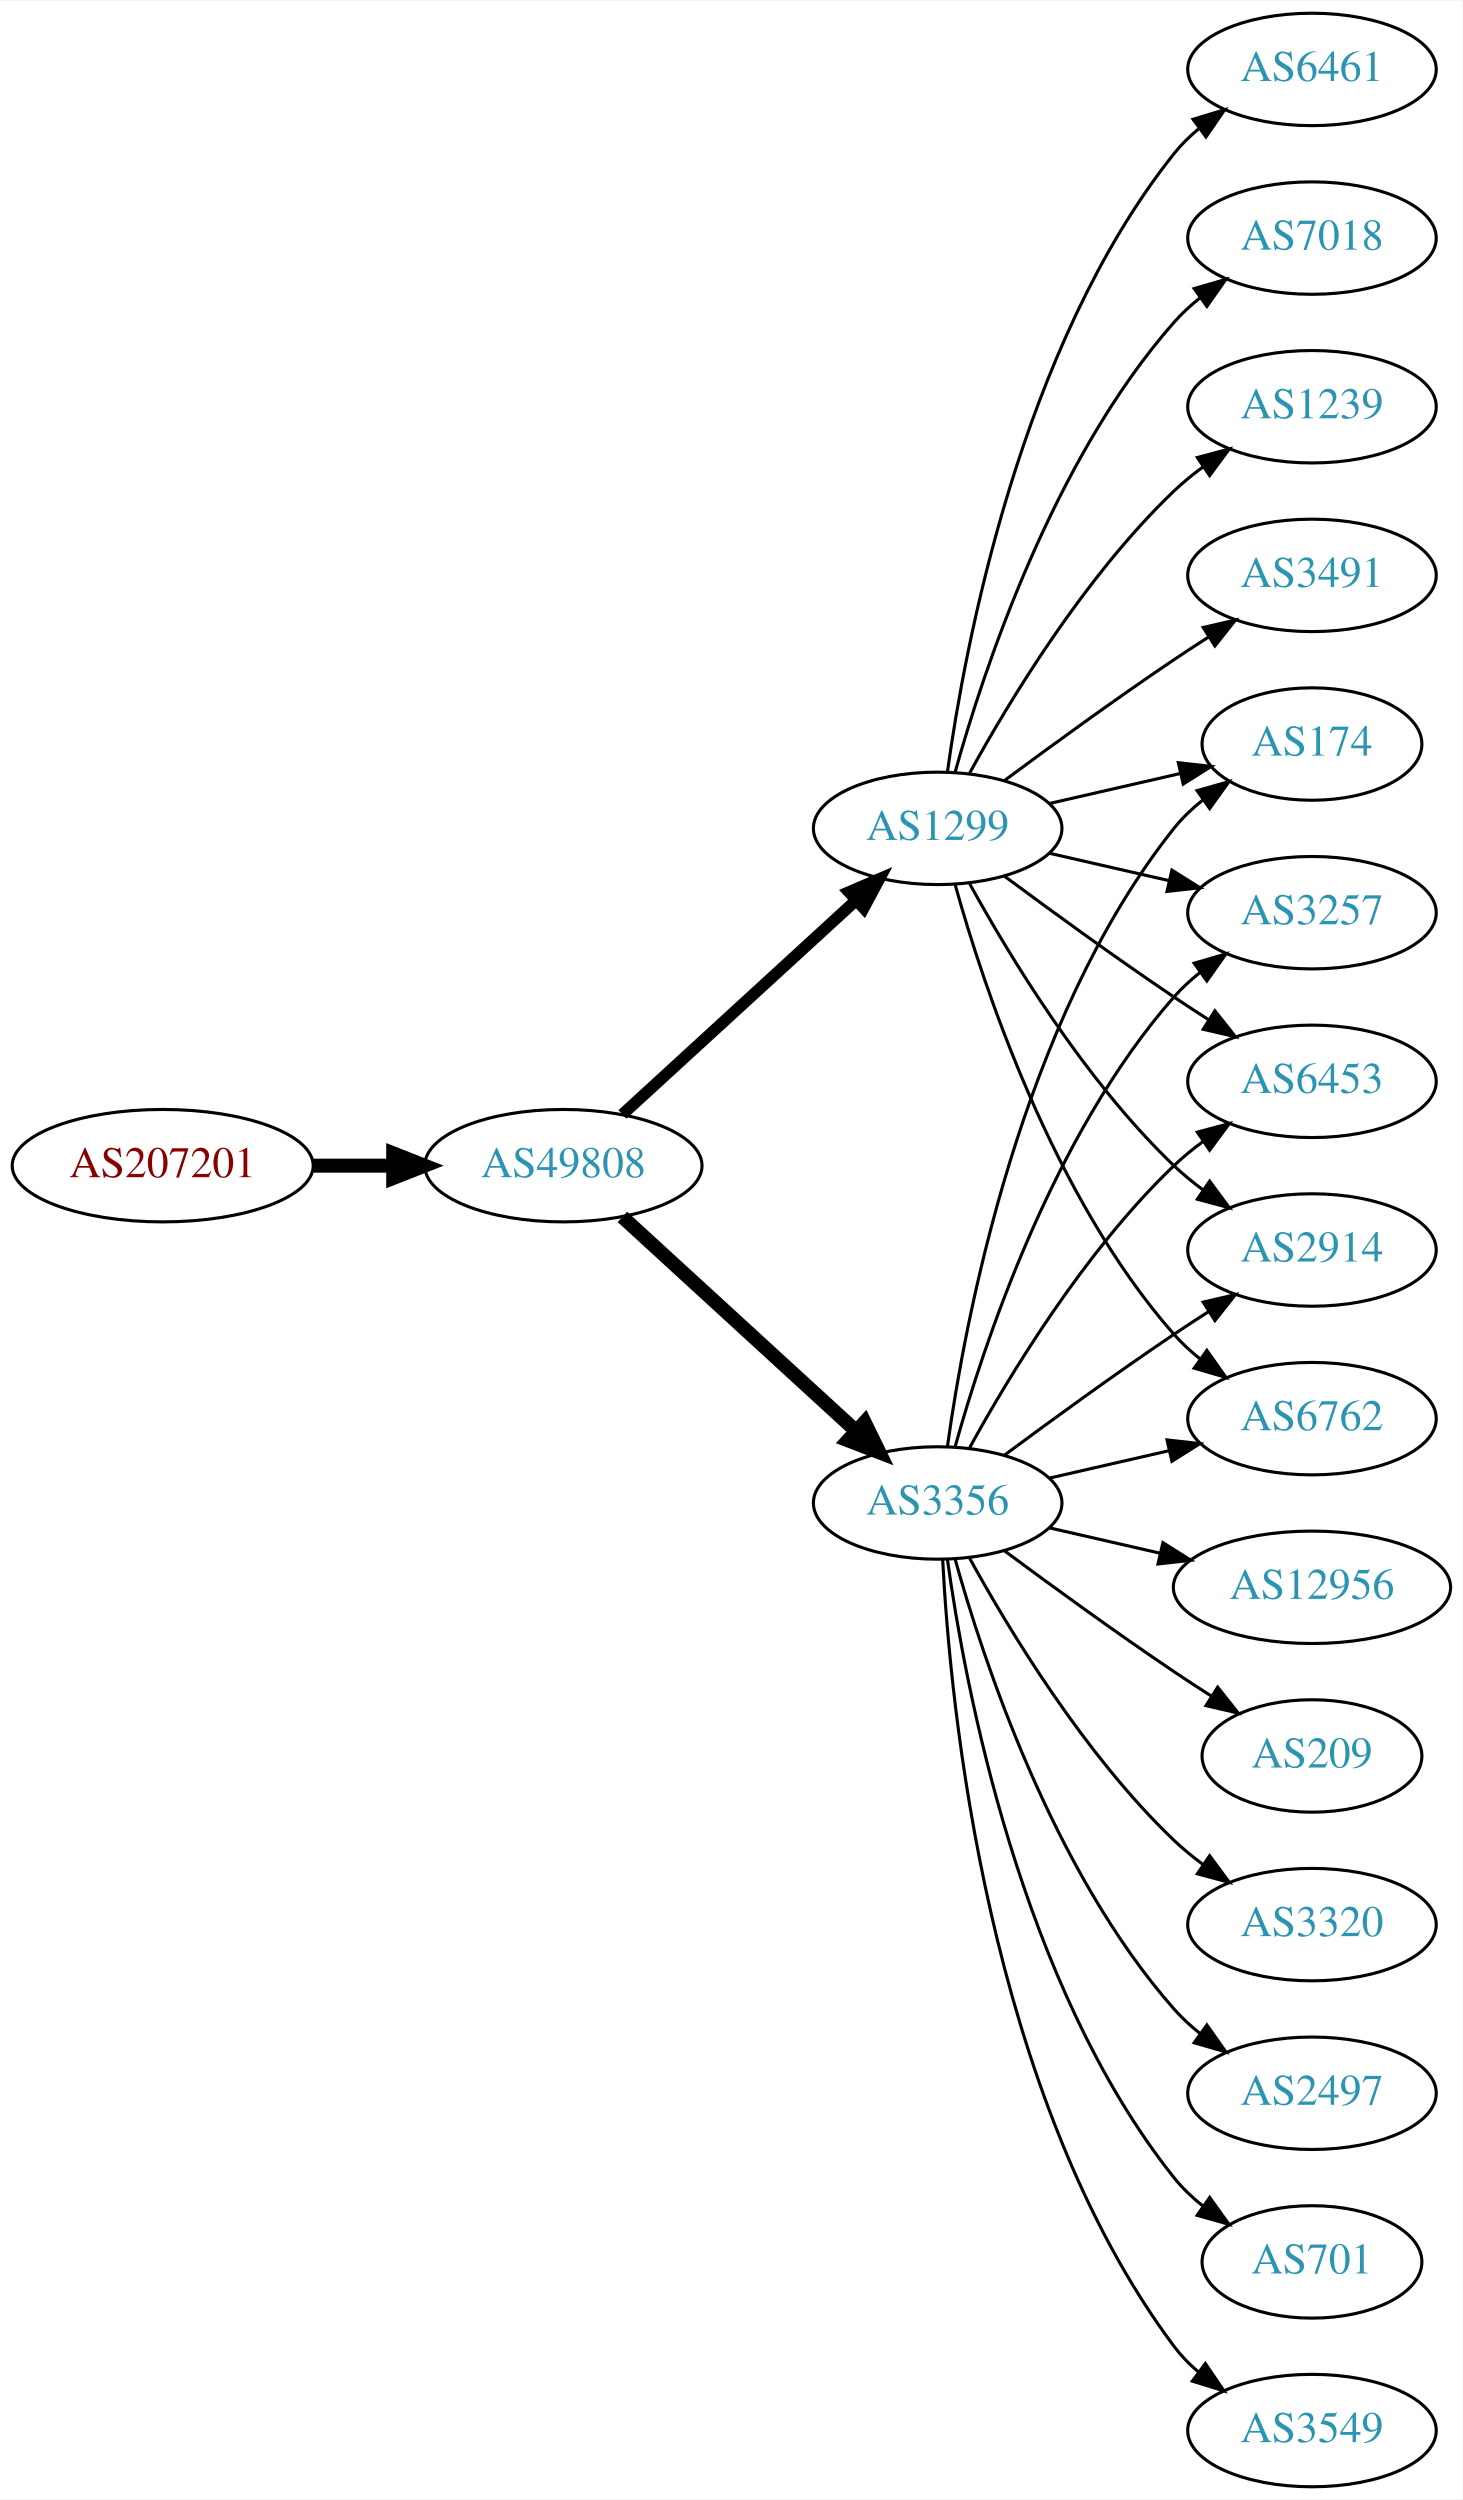
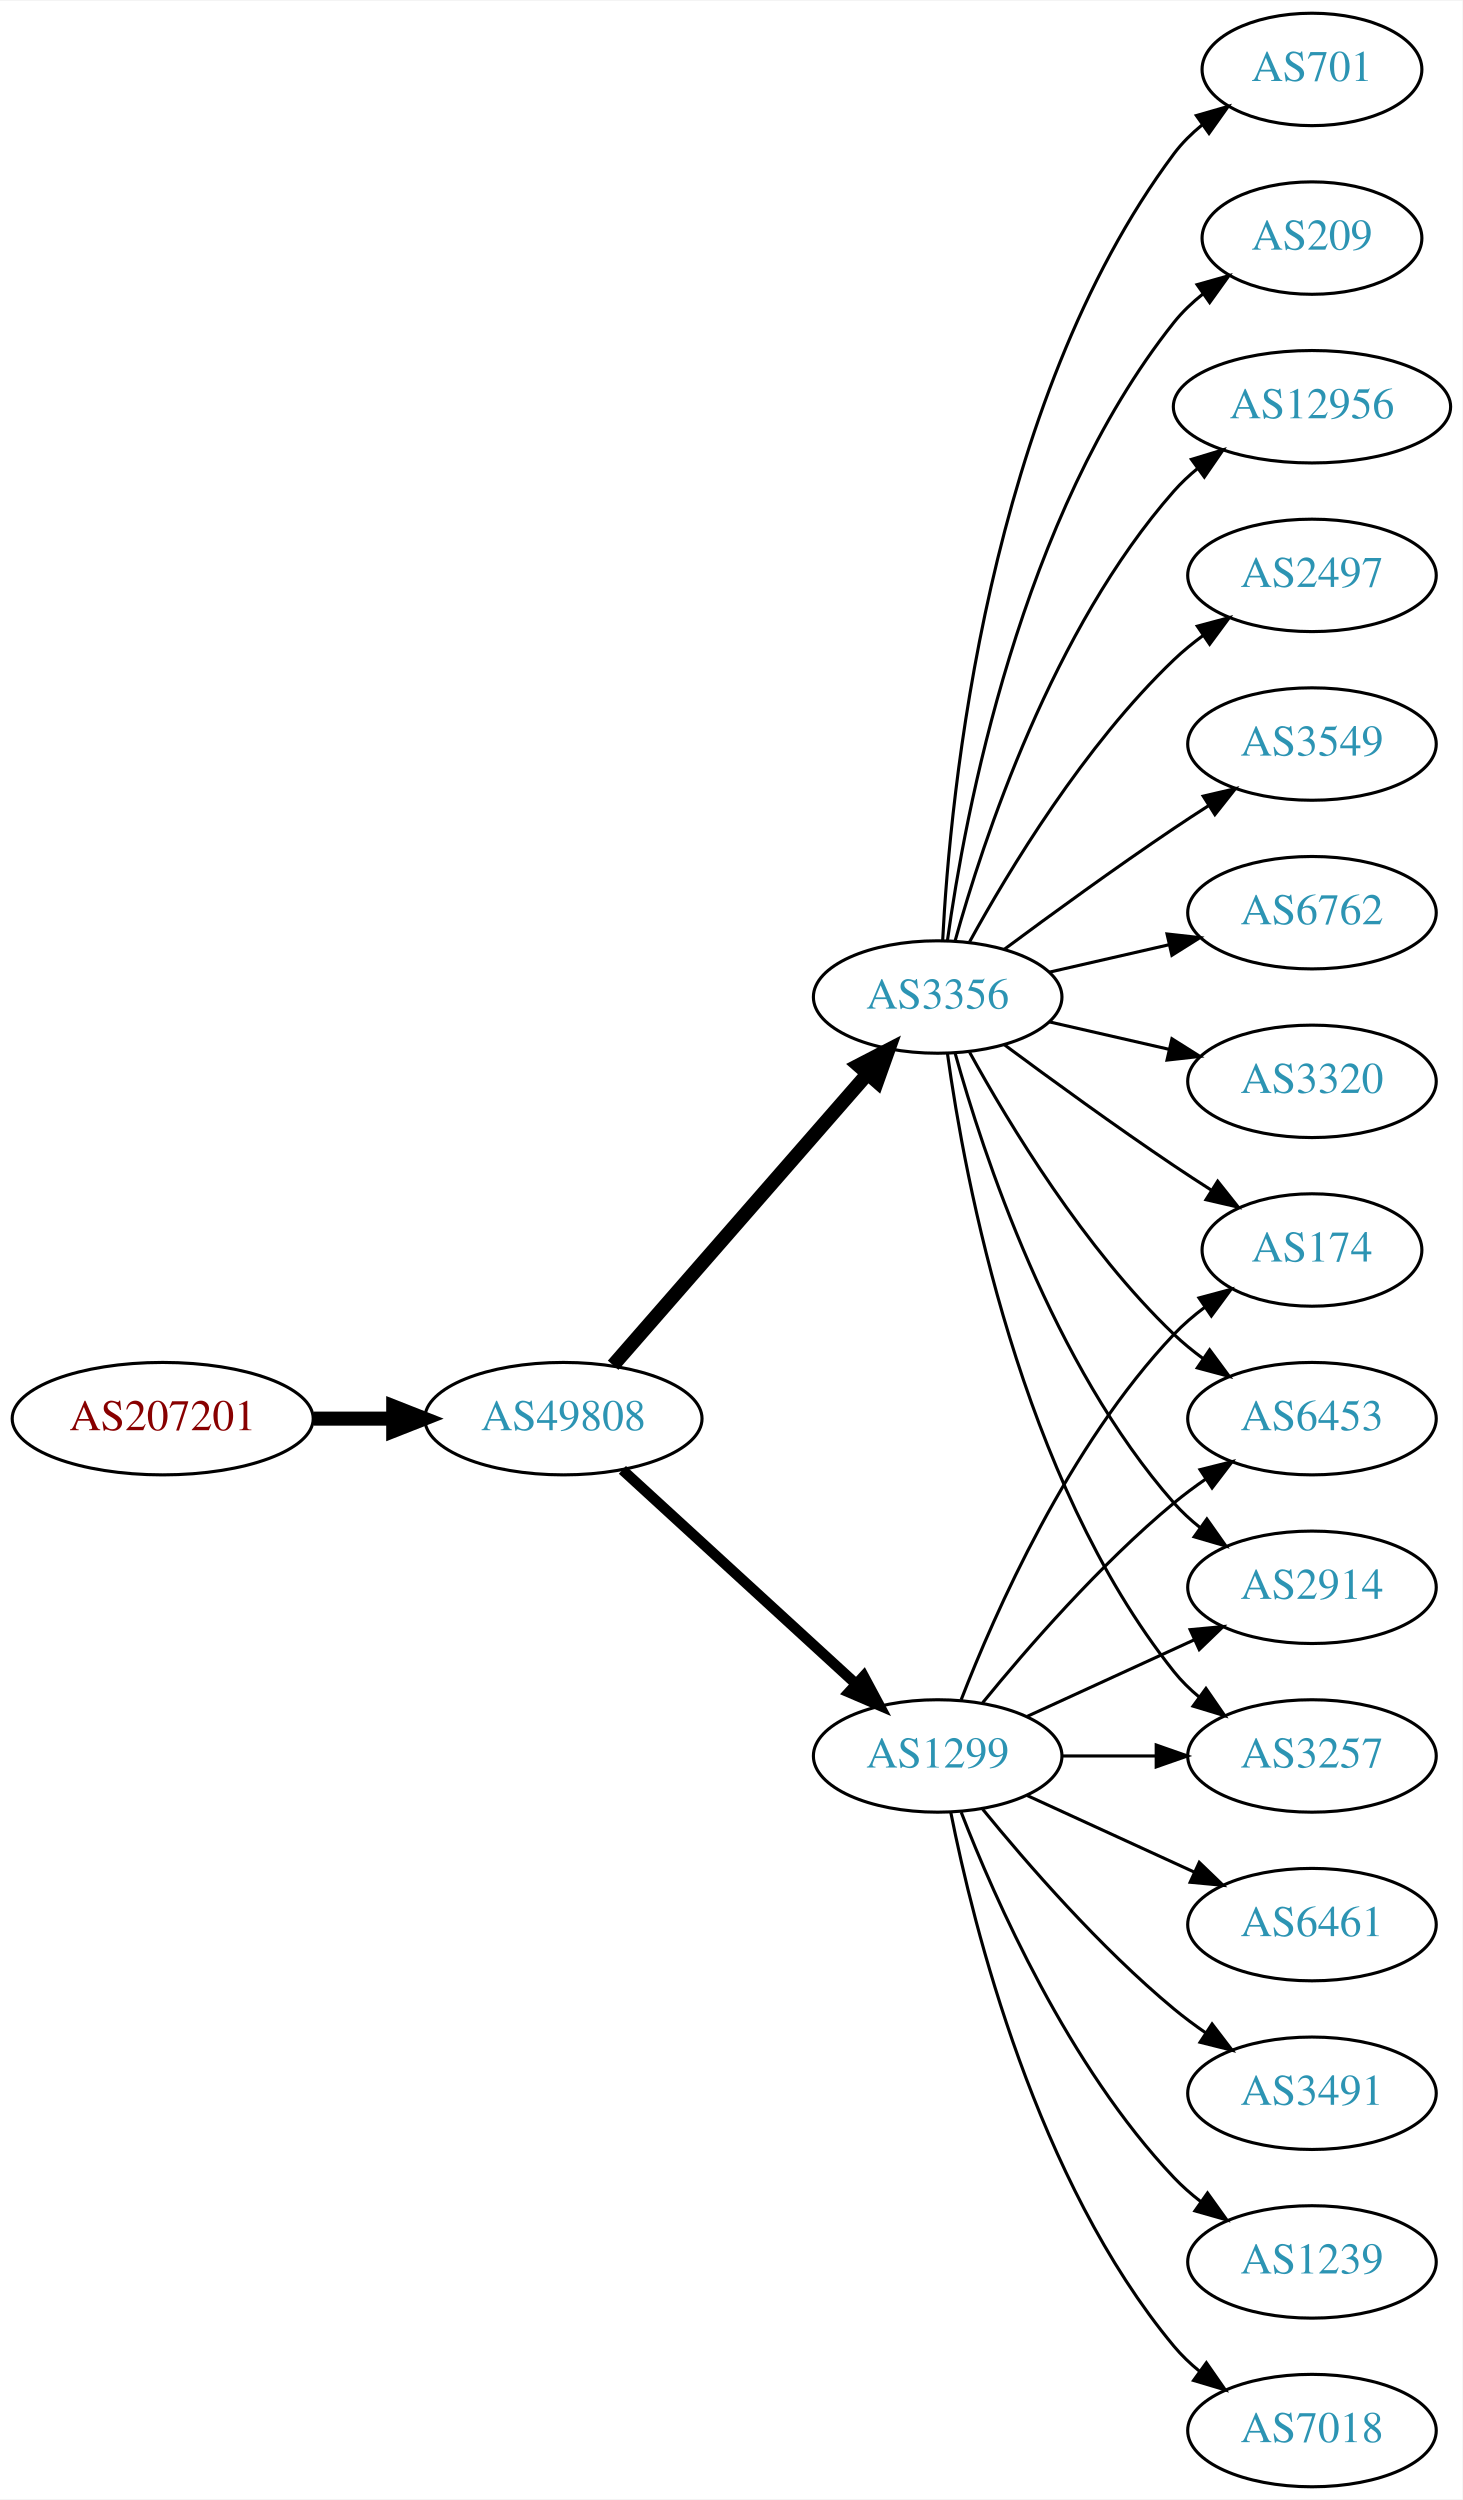
<svg xmlns="http://www.w3.org/2000/svg" xmlns:xlink="http://www.w3.org/1999/xlink" width="468pt" height="800pt" viewBox="0.00 0.00 468.27 800.00">
  <g id="graph0" class="graph" transform="scale(1 1) rotate(0) translate(4 796)">
    <polygon fill="white" stroke="none" points="-4,4 -4,-796 464.269,-796 464.269,4 -4,4" />
    <g id="node1" class="node">
      <g id="a_node1">
        <a xlink:href="/asn/207201" xlink:title="AS207201 ~ Normann Engineering GmbH [AT]">
-           <ellipse fill="#ffffff" stroke="black" cx="48.096" cy="-423" rx="48.192" ry="18" />
-           <text text-anchor="middle" x="48.096" y="-419.3" font-family="Times,serif" font-size="14.00" fill="#880000">AS207201</text>
+           <ellipse fill="#ffffff" stroke="black" cx="48.096" cy="-342" rx="48.192" ry="18" />
+           <text text-anchor="middle" x="48.096" y="-338.3" font-family="Times,serif" font-size="14.00" fill="#880000">AS207201</text>
        </a>
      </g>
    </g>
    <g id="node2" class="node">
      <g id="a_node2">
        <a xlink:href="/asn/49808" xlink:title="AS49808 ~ POWERSPEED-AS [AT]">
-           <ellipse fill="#ffffff" stroke="black" cx="176.388" cy="-423" rx="44.393" ry="18" />
-           <text text-anchor="middle" x="176.388" y="-419.3" font-family="Times,serif" font-size="14.00" fill="#2c94b3">AS49808</text>
+           <ellipse fill="#ffffff" stroke="black" cx="176.388" cy="-342" rx="44.393" ry="18" />
+           <text text-anchor="middle" x="176.388" y="-338.3" font-family="Times,serif" font-size="14.00" fill="#2c94b3">AS49808</text>
        </a>
      </g>
    </g>
    <g id="edge1" class="edge">
-       <path fill="none" stroke="black" stroke-width="4.5" d="M96.481,-423C104.742,-423 113.386,-423 121.799,-423" />
-       <polygon fill="black" stroke="black" stroke-width="4.5" points="121.904,-426.938 131.904,-423 121.904,-419.063 121.904,-426.938" />
+       <path fill="none" stroke="black" stroke-width="4.5" d="M96.481,-342C104.742,-342 113.386,-342 121.799,-342" />
+       <polygon fill="black" stroke="black" stroke-width="4.5" points="121.904,-345.938 131.904,-342 121.904,-338.063 121.904,-345.938" />
    </g>
    <g id="node3" class="node">
      <g id="a_node3">
-         <a xlink:href="/asn/3356" xlink:title="AS3356 ~ Level 3 Parent, LLC [US]">
-           <ellipse fill="#ffffff" stroke="black" cx="296.23" cy="-315" rx="39.794" ry="18" />
-           <text text-anchor="middle" x="296.23" y="-311.3" font-family="Times,serif" font-size="14.00" fill="#2c94b3">AS3356</text>
+         <a xlink:href="/asn/1299" xlink:title="AS1299 ~ Telia Carrier [EU]">
+           <ellipse fill="#ffffff" stroke="black" cx="296.23" cy="-234" rx="39.794" ry="18" />
+           <text text-anchor="middle" x="296.23" y="-230.3" font-family="Times,serif" font-size="14.00" fill="#2c94b3">AS1299</text>
        </a>
      </g>
    </g>
    <g id="edge2" class="edge">
-       <path fill="none" stroke="black" stroke-width="4.5" d="M195.285,-406.597C215.214,-388.333 247.571,-358.678 270.048,-338.079" />
-       <polygon fill="black" stroke="black" stroke-width="4.5" points="272.838,-340.863 277.55,-331.203 267.517,-335.057 272.838,-340.863" />
+       <path fill="none" stroke="black" stroke-width="3.375" d="M195.285,-325.597C215.214,-307.333 247.571,-277.678 270.048,-257.079" />
+       <polygon fill="black" stroke="black" stroke-width="3.375" points="272.543,-259.54 277.55,-250.203 267.813,-254.38 272.543,-259.54" />
    </g>
    <g id="node4" class="node">
      <g id="a_node4">
-         <a xlink:href="/asn/1299" xlink:title="AS1299 ~ Telia Carrier [EU]">
-           <ellipse fill="#ffffff" stroke="black" cx="296.23" cy="-531" rx="39.794" ry="18" />
-           <text text-anchor="middle" x="296.23" y="-527.3" font-family="Times,serif" font-size="14.00" fill="#2c94b3">AS1299</text>
+         <a xlink:href="/asn/3356" xlink:title="AS3356 ~ Level 3 Parent, LLC [US]">
+           <ellipse fill="#ffffff" stroke="black" cx="296.23" cy="-477" rx="39.794" ry="18" />
+           <text text-anchor="middle" x="296.23" y="-473.3" font-family="Times,serif" font-size="14.00" fill="#2c94b3">AS3356</text>
        </a>
      </g>
    </g>
    <g id="edge3" class="edge">
-       <path fill="none" stroke="black" stroke-width="3.75" d="M195.285,-439.403C215.214,-457.667 247.571,-487.322 270.048,-507.921" />
-       <polygon fill="black" stroke="black" stroke-width="3.75" points="267.813,-510.62 277.55,-514.797 272.543,-505.46 267.813,-510.62" />
+       <path fill="none" stroke="black" stroke-width="4.5" d="M192.312,-359.098C212.855,-382.631 249.974,-425.155 273.571,-452.187" />
+       <polygon fill="black" stroke="black" stroke-width="4.5" points="270.884,-455.097 280.426,-460.041 276.817,-449.918 270.884,-455.097" />
    </g>
    <g id="node5" class="node">
      <g id="a_node5">
        <a xlink:href="/asn/3257" xlink:title="AS3257 ~ GTT [DE]">
-           <ellipse fill="#ffffff" stroke="black" cx="416.073" cy="-504" rx="39.794" ry="18" />
-           <text text-anchor="middle" x="416.073" y="-500.3" font-family="Times,serif" font-size="14.00" fill="#2c94b3">AS3257</text>
-         </a>
-       </g>
-     </g>
-     <g id="edge4" class="edge">
-       <path fill="none" stroke="black" d="M301.803,-332.946C310.709,-364.995 332.993,-432.842 371.877,-477 374.361,-479.821 377.21,-482.449 380.236,-484.871" />
-       <polygon fill="black" stroke="black" points="378.353,-487.828 388.525,-490.791 382.422,-482.131 378.353,-487.828" />
+           <ellipse fill="#ffffff" stroke="black" cx="416.073" cy="-234" rx="39.794" ry="18" />
+           <text text-anchor="middle" x="416.073" y="-230.3" font-family="Times,serif" font-size="14.00" fill="#2c94b3">AS3257</text>
+         </a>
+       </g>
+     </g>
+     <g id="edge19" class="edge">
+       <path fill="none" stroke="black" d="M336.143,-234C345.696,-234 356.046,-234 366.008,-234" />
+       <polygon fill="black" stroke="black" points="366.201,-237.5 376.201,-234 366.201,-230.5 366.201,-237.5" />
    </g>
    <g id="node6" class="node">
      <g id="a_node6">
+         <a xlink:href="/asn/174" xlink:title="AS174 ~ Cogent Communications [US]">
+           <ellipse fill="#ffffff" stroke="black" cx="416.073" cy="-396" rx="35.194" ry="18" />
+           <text text-anchor="middle" x="416.073" y="-392.3" font-family="Times,serif" font-size="14.00" fill="#2c94b3">AS174</text>
+         </a>
+       </g>
+     </g>
+     <g id="edge20" class="edge">
+       <path fill="none" stroke="black" d="M303.753,-251.994C314.504,-279.728 338.161,-333.429 371.877,-369 374.82,-372.105 378.193,-375.001 381.729,-377.655" />
+       <polygon fill="black" stroke="black" points="379.914,-380.654 390.148,-383.397 383.858,-374.871 379.914,-380.654" />
+     </g>
+     <g id="node9" class="node">
+       <g id="a_node9">
        <a xlink:href="/asn/6453" xlink:title="AS6453 ~ TATA COMMUNICATIONS (AMERICA) INC [US]">
-           <ellipse fill="#ffffff" stroke="black" cx="416.073" cy="-450" rx="39.794" ry="18" />
-           <text text-anchor="middle" x="416.073" y="-446.3" font-family="Times,serif" font-size="14.00" fill="#2c94b3">AS6453</text>
-         </a>
-       </g>
+           <ellipse fill="#ffffff" stroke="black" cx="416.073" cy="-342" rx="39.794" ry="18" />
+           <text text-anchor="middle" x="416.073" y="-338.3" font-family="Times,serif" font-size="14.00" fill="#2c94b3">AS6453</text>
+         </a>
+       </g>
+     </g>
+     <g id="edge22" class="edge">
+       <path fill="none" stroke="black" d="M310.649,-251.065C324.764,-268.375 348.178,-295.345 371.877,-315 375.093,-317.668 378.594,-320.27 382.164,-322.741" />
+       <polygon fill="black" stroke="black" points="380.242,-325.666 390.52,-328.236 384.088,-319.817 380.242,-325.666" />
+     </g>
+     <g id="node13" class="node">
+       <g id="a_node13">
+         <a xlink:href="/asn/2914" xlink:title="AS2914 ~ NTT America, Inc. [US]">
+           <ellipse fill="#ffffff" stroke="black" cx="416.073" cy="-288" rx="39.794" ry="18" />
+           <text text-anchor="middle" x="416.073" y="-284.3" font-family="Times,serif" font-size="14.00" fill="#2c94b3">AS2914</text>
+         </a>
+       </g>
+     </g>
+     <g id="edge16" class="edge">
+       <path fill="none" stroke="black" d="M324.859,-246.661C340.816,-253.973 361.087,-263.261 378.369,-271.181" />
+       <polygon fill="black" stroke="black" points="377.068,-274.435 387.617,-275.419 379.984,-268.071 377.068,-274.435" />
+     </g>
+     <g id="node16" class="node">
+       <g id="a_node16">
+         <a xlink:href="/asn/3491" xlink:title="AS3491 ~ PCCW Global, Inc. [US]">
+           <ellipse fill="#ffffff" stroke="black" cx="416.073" cy="-126" rx="39.794" ry="18" />
+           <text text-anchor="middle" x="416.073" y="-122.3" font-family="Times,serif" font-size="14.00" fill="#2c94b3">AS3491</text>
+         </a>
+       </g>
+     </g>
+     <g id="edge15" class="edge">
+       <path fill="none" stroke="black" d="M310.649,-216.935C324.764,-199.625 348.178,-172.655 371.877,-153 375.093,-150.332 378.594,-147.73 382.164,-145.259" />
+       <polygon fill="black" stroke="black" points="384.088,-148.183 390.52,-139.764 380.242,-142.334 384.088,-148.183" />
+     </g>
+     <g id="node17" class="node">
+       <g id="a_node17">
+         <a xlink:href="/asn/1239" xlink:title="AS1239 ~ Sprint [US]">
+           <ellipse fill="#ffffff" stroke="black" cx="416.073" cy="-72" rx="39.794" ry="18" />
+           <text text-anchor="middle" x="416.073" y="-68.3" font-family="Times,serif" font-size="14.00" fill="#2c94b3">AS1239</text>
+         </a>
+       </g>
+     </g>
+     <g id="edge17" class="edge">
+       <path fill="none" stroke="black" d="M303.753,-216.006C314.504,-188.272 338.161,-134.571 371.877,-99 374.462,-96.272 377.38,-93.706 380.448,-91.323" />
+       <polygon fill="black" stroke="black" points="382.627,-94.07 388.797,-85.457 378.602,-88.342 382.627,-94.07" />
+     </g>
+     <g id="node18" class="node">
+       <g id="a_node18">
+         <a xlink:href="/asn/7018" xlink:title="AS7018 ~ AT&amp;T Services, Inc. [US]">
+           <ellipse fill="#ffffff" stroke="black" cx="416.073" cy="-18" rx="39.794" ry="18" />
+           <text text-anchor="middle" x="416.073" y="-14.3" font-family="Times,serif" font-size="14.00" fill="#2c94b3">AS7018</text>
+         </a>
+       </g>
+     </g>
+     <g id="edge18" class="edge">
+       <path fill="none" stroke="black" d="M300.429,-215.927C307.592,-179.859 327.867,-97.875 371.877,-45 374.281,-42.111 377.078,-39.437 380.07,-36.987" />
+       <polygon fill="black" stroke="black" points="382.26,-39.722 388.313,-31.027 378.159,-34.05 382.26,-39.722" />
+     </g>
+     <g id="node19" class="node">
+       <g id="a_node19">
+         <a xlink:href="/asn/6461" xlink:title="AS6461 ~ Zayo Bandwidth [US]">
+           <ellipse fill="#ffffff" stroke="black" cx="416.073" cy="-180" rx="39.794" ry="18" />
+           <text text-anchor="middle" x="416.073" y="-176.3" font-family="Times,serif" font-size="14.00" fill="#2c94b3">AS6461</text>
+         </a>
+       </g>
+     </g>
+     <g id="edge21" class="edge">
+       <path fill="none" stroke="black" d="M324.859,-221.339C340.816,-214.027 361.087,-204.739 378.369,-196.819" />
+       <polygon fill="black" stroke="black" points="379.984,-199.929 387.617,-192.581 377.068,-193.565 379.984,-199.929" />
+     </g>
+     <g id="edge4" class="edge">
+       <path fill="none" stroke="black" d="M299.369,-458.83C304.869,-419.026 322.695,-322.767 371.877,-261 374.218,-258.06 376.972,-255.351 379.938,-252.879" />
+       <polygon fill="black" stroke="black" points="382.13,-255.612 388.144,-246.89 378.004,-249.958 382.13,-255.612" />
    </g>
    <g id="edge5" class="edge">
-       <path fill="none" stroke="black" d="M306.471,-332.713C319.017,-355.561 343.194,-395.611 371.877,-423 374.745,-425.739 377.934,-428.347 381.243,-430.785" />
-       <polygon fill="black" stroke="black" points="379.366,-433.742 389.602,-436.477 383.306,-427.956 379.366,-433.742" />
+       <path fill="none" stroke="black" d="M317.56,-461.723C332.423,-450.696 353.167,-435.593 371.877,-423 375.694,-420.431 379.744,-417.79 383.774,-415.214" />
+       <polygon fill="black" stroke="black" points="385.878,-418.025 392.468,-409.729 382.143,-412.105 385.878,-418.025" />
    </g>
    <g id="node7" class="node">
      <g id="a_node7">
        <a xlink:href="/asn/2497" xlink:title="AS2497 ~ Internet Initiative Japan Inc. [JP]">
-           <ellipse fill="#ffffff" stroke="black" cx="416.073" cy="-126" rx="39.794" ry="18" />
-           <text text-anchor="middle" x="416.073" y="-122.3" font-family="Times,serif" font-size="14.00" fill="#2c94b3">AS2497</text>
+           <ellipse fill="#ffffff" stroke="black" cx="416.073" cy="-612" rx="39.794" ry="18" />
+           <text text-anchor="middle" x="416.073" y="-608.3" font-family="Times,serif" font-size="14.00" fill="#2c94b3">AS2497</text>
        </a>
      </g>
    </g>
    <g id="edge6" class="edge">
-       <path fill="none" stroke="black" d="M301.803,-297.054C310.709,-265.005 332.993,-197.158 371.877,-153 374.361,-150.179 377.21,-147.551 380.236,-145.129" />
-       <polygon fill="black" stroke="black" points="382.422,-147.869 388.525,-139.209 378.353,-142.172 382.422,-147.869" />
+       <path fill="none" stroke="black" d="M306.471,-494.713C319.017,-517.561 343.194,-557.611 371.877,-585 374.745,-587.739 377.934,-590.347 381.243,-592.785" />
+       <polygon fill="black" stroke="black" points="379.366,-595.742 389.602,-598.477 383.306,-589.956 379.366,-595.742" />
    </g>
    <g id="node8" class="node">
      <g id="a_node8">
-         <a xlink:href="/asn/701" xlink:title="AS701 ~ UUNET [US]">
-           <ellipse fill="#ffffff" stroke="black" cx="416.073" cy="-72" rx="35.194" ry="18" />
-           <text text-anchor="middle" x="416.073" y="-68.3" font-family="Times,serif" font-size="14.00" fill="#2c94b3">AS701</text>
+         <a xlink:href="/asn/3549" xlink:title="AS3549 ~ Level 3 Parent, LLC [US]">
+           <ellipse fill="#ffffff" stroke="black" cx="416.073" cy="-558" rx="39.794" ry="18" />
+           <text text-anchor="middle" x="416.073" y="-554.3" font-family="Times,serif" font-size="14.00" fill="#2c94b3">AS3549</text>
        </a>
      </g>
    </g>
    <g id="edge7" class="edge">
-       <path fill="none" stroke="black" d="M299.369,-296.83C304.869,-257.026 322.695,-160.767 371.877,-99 374.541,-95.653 377.742,-92.607 381.18,-89.868" />
-       <polygon fill="black" stroke="black" points="383.317,-92.643 389.493,-84.035 379.297,-86.913 383.317,-92.643" />
-     </g>
-     <g id="node9" class="node">
-       <g id="a_node9">
-         <a xlink:href="/asn/3549" xlink:title="AS3549 ~ Level 3 Parent, LLC [US]">
-           <ellipse fill="#ffffff" stroke="black" cx="416.073" cy="-18" rx="39.794" ry="18" />
-           <text text-anchor="middle" x="416.073" y="-14.3" font-family="Times,serif" font-size="14.00" fill="#2c94b3">AS3549</text>
-         </a>
-       </g>
+       <path fill="none" stroke="black" d="M317.56,-492.277C332.423,-503.304 353.167,-518.407 371.877,-531 375.426,-533.389 379.176,-535.839 382.924,-538.242" />
+       <polygon fill="black" stroke="black" points="381.251,-541.325 391.573,-543.712 384.993,-535.409 381.251,-541.325" />
    </g>
    <g id="edge8" class="edge">
-       <path fill="none" stroke="black" d="M297.822,-296.977C300.198,-250.588 312.116,-125.107 371.877,-45 374.124,-41.987 376.816,-39.231 379.742,-36.728" />
-       <polygon fill="black" stroke="black" points="381.937,-39.459 387.894,-30.697 377.773,-33.831 381.937,-39.459" />
+       <path fill="none" stroke="black" d="M306.471,-459.287C319.017,-436.439 343.194,-396.389 371.877,-369 374.745,-366.261 377.934,-363.653 381.243,-361.215" />
+       <polygon fill="black" stroke="black" points="383.306,-364.044 389.602,-355.523 379.366,-358.258 383.306,-364.044" />
    </g>
    <g id="node10" class="node">
      <g id="a_node10">
-         <a xlink:href="/asn/2914" xlink:title="AS2914 ~ NTT America, Inc. [US]">
-           <ellipse fill="#ffffff" stroke="black" cx="416.073" cy="-396" rx="39.794" ry="18" />
-           <text text-anchor="middle" x="416.073" y="-392.3" font-family="Times,serif" font-size="14.00" fill="#2c94b3">AS2914</text>
+         <a xlink:href="/asn/6762" xlink:title="AS6762 ~ TELECOM ITALIA SPARKLE S.p.A. [IT]">
+           <ellipse fill="#ffffff" stroke="black" cx="416.073" cy="-504" rx="39.794" ry="18" />
+           <text text-anchor="middle" x="416.073" y="-500.3" font-family="Times,serif" font-size="14.00" fill="#2c94b3">AS6762</text>
        </a>
      </g>
    </g>
    <g id="edge9" class="edge">
-       <path fill="none" stroke="black" d="M317.56,-330.277C332.423,-341.304 353.167,-356.407 371.877,-369 375.426,-371.389 379.176,-373.839 382.924,-376.242" />
-       <polygon fill="black" stroke="black" points="381.251,-379.325 391.573,-381.712 384.993,-373.409 381.251,-379.325" />
+       <path fill="none" stroke="black" d="M331.949,-484.955C343.949,-487.704 357.57,-490.825 370.263,-493.733" />
+       <polygon fill="black" stroke="black" points="369.665,-497.187 380.194,-496.009 371.229,-490.364 369.665,-497.187" />
    </g>
    <g id="node11" class="node">
      <g id="a_node11">
-         <a xlink:href="/asn/6762" xlink:title="AS6762 ~ TELECOM ITALIA SPARKLE S.p.A. [IT]">
-           <ellipse fill="#ffffff" stroke="black" cx="416.073" cy="-342" rx="39.794" ry="18" />
-           <text text-anchor="middle" x="416.073" y="-338.3" font-family="Times,serif" font-size="14.00" fill="#2c94b3">AS6762</text>
+         <a xlink:href="/asn/3320" xlink:title="AS3320 ~ DTAG [DE]">
+           <ellipse fill="#ffffff" stroke="black" cx="416.073" cy="-450" rx="39.794" ry="18" />
+           <text text-anchor="middle" x="416.073" y="-446.3" font-family="Times,serif" font-size="14.00" fill="#2c94b3">AS3320</text>
        </a>
      </g>
    </g>
    <g id="edge10" class="edge">
-       <path fill="none" stroke="black" d="M331.949,-322.955C343.949,-325.704 357.57,-328.825 370.263,-331.733" />
-       <polygon fill="black" stroke="black" points="369.665,-335.187 380.194,-334.009 371.229,-328.364 369.665,-335.187" />
+       <path fill="none" stroke="black" d="M331.949,-469.045C343.949,-466.296 357.57,-463.175 370.263,-460.267" />
+       <polygon fill="black" stroke="black" points="371.229,-463.636 380.194,-457.991 369.665,-456.813 371.229,-463.636" />
    </g>
    <g id="node12" class="node">
      <g id="a_node12">
-         <a xlink:href="/asn/12956" xlink:title="AS12956 ~ TELXIUS [ES]">
-           <ellipse fill="#ffffff" stroke="black" cx="416.073" cy="-288" rx="44.393" ry="18" />
-           <text text-anchor="middle" x="416.073" y="-284.3" font-family="Times,serif" font-size="14.00" fill="#2c94b3">AS12956</text>
+         <a xlink:href="/asn/701" xlink:title="AS701 ~ UUNET [US]">
+           <ellipse fill="#ffffff" stroke="black" cx="416.073" cy="-774" rx="35.194" ry="18" />
+           <text text-anchor="middle" x="416.073" y="-770.3" font-family="Times,serif" font-size="14.00" fill="#2c94b3">AS701</text>
        </a>
      </g>
    </g>
    <g id="edge11" class="edge">
-       <path fill="none" stroke="black" d="M331.949,-307.045C343.088,-304.493 355.623,-301.621 367.516,-298.896" />
-       <polygon fill="black" stroke="black" points="368.345,-302.297 377.31,-296.652 366.781,-295.474 368.345,-302.297" />
-     </g>
-     <g id="node13" class="node">
-       <g id="a_node13">
-         <a xlink:href="/asn/209" xlink:title="AS209 ~ CenturyLink Communications, LLC [US]">
-           <ellipse fill="#ffffff" stroke="black" cx="416.073" cy="-234" rx="35.194" ry="18" />
-           <text text-anchor="middle" x="416.073" y="-230.3" font-family="Times,serif" font-size="14.00" fill="#2c94b3">AS209</text>
-         </a>
-       </g>
+       <path fill="none" stroke="black" d="M297.822,-495.023C300.198,-541.412 312.116,-666.893 371.877,-747 374.435,-750.429 377.569,-753.526 380.969,-756.295" />
+       <polygon fill="black" stroke="black" points="379.06,-759.232 389.242,-762.159 383.108,-753.521 379.06,-759.232" />
    </g>
    <g id="edge12" class="edge">
-       <path fill="none" stroke="black" d="M317.56,-299.723C332.423,-288.696 353.167,-273.593 371.877,-261 375.694,-258.431 379.744,-255.79 383.774,-253.214" />
-       <polygon fill="black" stroke="black" points="385.878,-256.025 392.468,-247.729 382.143,-250.105 385.878,-256.025" />
+       <path fill="none" stroke="black" d="M301.803,-459.054C310.709,-427.005 332.993,-359.158 371.877,-315 374.361,-312.179 377.21,-309.551 380.236,-307.129" />
+       <polygon fill="black" stroke="black" points="382.422,-309.869 388.525,-301.209 378.353,-304.172 382.422,-309.869" />
    </g>
    <g id="node14" class="node">
      <g id="a_node14">
-         <a xlink:href="/asn/3320" xlink:title="AS3320 ~ DTAG [DE]">
-           <ellipse fill="#ffffff" stroke="black" cx="416.073" cy="-180" rx="39.794" ry="18" />
-           <text text-anchor="middle" x="416.073" y="-176.3" font-family="Times,serif" font-size="14.00" fill="#2c94b3">AS3320</text>
+         <a xlink:href="/asn/209" xlink:title="AS209 ~ CenturyLink Communications, LLC [US]">
+           <ellipse fill="#ffffff" stroke="black" cx="416.073" cy="-720" rx="35.194" ry="18" />
+           <text text-anchor="middle" x="416.073" y="-716.3" font-family="Times,serif" font-size="14.00" fill="#2c94b3">AS209</text>
        </a>
      </g>
    </g>
    <g id="edge13" class="edge">
-       <path fill="none" stroke="black" d="M306.471,-297.287C319.017,-274.439 343.194,-234.389 371.877,-207 374.745,-204.261 377.934,-201.653 381.243,-199.215" />
-       <polygon fill="black" stroke="black" points="383.306,-202.044 389.602,-193.523 379.366,-196.258 383.306,-202.044" />
+       <path fill="none" stroke="black" d="M299.369,-495.17C304.869,-534.974 322.695,-631.233 371.877,-693 374.541,-696.347 377.742,-699.393 381.18,-702.132" />
+       <polygon fill="black" stroke="black" points="379.297,-705.087 389.493,-707.965 383.317,-699.357 379.297,-705.087" />
    </g>
    <g id="node15" class="node">
      <g id="a_node15">
-         <a xlink:href="/asn/174" xlink:title="AS174 ~ Cogent Communications [US]">
-           <ellipse fill="#ffffff" stroke="black" cx="416.073" cy="-558" rx="35.194" ry="18" />
-           <text text-anchor="middle" x="416.073" y="-554.3" font-family="Times,serif" font-size="14.00" fill="#2c94b3">AS174</text>
+         <a xlink:href="/asn/12956" xlink:title="AS12956 ~ TELXIUS [ES]">
+           <ellipse fill="#ffffff" stroke="black" cx="416.073" cy="-666" rx="44.393" ry="18" />
+           <text text-anchor="middle" x="416.073" y="-662.3" font-family="Times,serif" font-size="14.00" fill="#2c94b3">AS12956</text>
        </a>
      </g>
    </g>
    <g id="edge14" class="edge">
-       <path fill="none" stroke="black" d="M299.369,-333.17C304.869,-372.974 322.695,-469.233 371.877,-531 374.541,-534.347 377.742,-537.393 381.18,-540.132" />
-       <polygon fill="black" stroke="black" points="379.297,-543.087 389.493,-545.965 383.317,-537.357 379.297,-543.087" />
-     </g>
-     <g id="edge21" class="edge">
-       <path fill="none" stroke="black" d="M331.949,-523.045C343.949,-520.296 357.57,-517.175 370.263,-514.267" />
-       <polygon fill="black" stroke="black" points="371.229,-517.636 380.194,-511.991 369.665,-510.813 371.229,-517.636" />
-     </g>
-     <g id="edge23" class="edge">
-       <path fill="none" stroke="black" d="M317.56,-515.723C332.423,-504.696 353.167,-489.593 371.877,-477 375.426,-474.611 379.176,-472.161 382.924,-469.758" />
-       <polygon fill="black" stroke="black" points="384.993,-472.591 391.573,-464.288 381.251,-466.675 384.993,-472.591" />
-     </g>
-     <g id="edge15" class="edge">
-       <path fill="none" stroke="black" d="M306.471,-513.287C319.017,-490.439 343.194,-450.389 371.877,-423 374.745,-420.261 377.934,-417.653 381.243,-415.215" />
-       <polygon fill="black" stroke="black" points="383.306,-418.044 389.602,-409.523 379.366,-412.258 383.306,-418.044" />
-     </g>
-     <g id="edge22" class="edge">
-       <path fill="none" stroke="black" d="M301.803,-513.054C310.709,-481.005 332.993,-413.158 371.877,-369 374.361,-366.179 377.21,-363.551 380.236,-361.129" />
-       <polygon fill="black" stroke="black" points="382.422,-363.869 388.525,-355.209 378.353,-358.172 382.422,-363.869" />
-     </g>
-     <g id="edge18" class="edge">
-       <path fill="none" stroke="black" d="M331.949,-538.955C345.042,-541.955 360.064,-545.396 373.705,-548.522" />
-       <polygon fill="black" stroke="black" points="373.283,-552.016 383.812,-550.838 374.846,-545.193 373.283,-552.016" />
-     </g>
-     <g id="node16" class="node">
-       <g id="a_node16">
-         <a xlink:href="/asn/7018" xlink:title="AS7018 ~ AT&amp;T Services, Inc. [US]">
-           <ellipse fill="#ffffff" stroke="black" cx="416.073" cy="-720" rx="39.794" ry="18" />
-           <text text-anchor="middle" x="416.073" y="-716.3" font-family="Times,serif" font-size="14.00" fill="#2c94b3">AS7018</text>
-         </a>
-       </g>
-     </g>
-     <g id="edge16" class="edge">
-       <path fill="none" stroke="black" d="M301.803,-548.946C310.709,-580.995 332.993,-648.842 371.877,-693 374.361,-695.821 377.21,-698.449 380.236,-700.871" />
-       <polygon fill="black" stroke="black" points="378.353,-703.828 388.525,-706.791 382.422,-698.131 378.353,-703.828" />
-     </g>
-     <g id="node17" class="node">
-       <g id="a_node17">
-         <a xlink:href="/asn/1239" xlink:title="AS1239 ~ Sprint [US]">
-           <ellipse fill="#ffffff" stroke="black" cx="416.073" cy="-666" rx="39.794" ry="18" />
-           <text text-anchor="middle" x="416.073" y="-662.3" font-family="Times,serif" font-size="14.00" fill="#2c94b3">AS1239</text>
-         </a>
-       </g>
-     </g>
-     <g id="edge17" class="edge">
-       <path fill="none" stroke="black" d="M306.471,-548.713C319.017,-571.561 343.194,-611.611 371.877,-639 374.745,-641.739 377.934,-644.347 381.243,-646.785" />
-       <polygon fill="black" stroke="black" points="379.366,-649.742 389.602,-652.477 383.306,-643.956 379.366,-649.742" />
-     </g>
-     <g id="node18" class="node">
-       <g id="a_node18">
-         <a xlink:href="/asn/3491" xlink:title="AS3491 ~ PCCW Global, Inc. [US]">
-           <ellipse fill="#ffffff" stroke="black" cx="416.073" cy="-612" rx="39.794" ry="18" />
-           <text text-anchor="middle" x="416.073" y="-608.3" font-family="Times,serif" font-size="14.00" fill="#2c94b3">AS3491</text>
-         </a>
-       </g>
-     </g>
-     <g id="edge19" class="edge">
-       <path fill="none" stroke="black" d="M317.56,-546.277C332.423,-557.304 353.167,-572.407 371.877,-585 375.426,-587.389 379.176,-589.839 382.924,-592.242" />
-       <polygon fill="black" stroke="black" points="381.251,-595.325 391.573,-597.712 384.993,-589.409 381.251,-595.325" />
-     </g>
-     <g id="node19" class="node">
-       <g id="a_node19">
-         <a xlink:href="/asn/6461" xlink:title="AS6461 ~ Zayo Bandwidth [US]">
-           <ellipse fill="#ffffff" stroke="black" cx="416.073" cy="-774" rx="39.794" ry="18" />
-           <text text-anchor="middle" x="416.073" y="-770.3" font-family="Times,serif" font-size="14.00" fill="#2c94b3">AS6461</text>
-         </a>
-       </g>
-     </g>
-     <g id="edge20" class="edge">
-       <path fill="none" stroke="black" d="M299.369,-549.17C304.869,-588.974 322.695,-685.233 371.877,-747 374.218,-749.94 376.972,-752.649 379.938,-755.121" />
-       <polygon fill="black" stroke="black" points="378.004,-758.042 388.144,-761.11 382.13,-752.388 378.004,-758.042" />
+       <path fill="none" stroke="black" d="M301.803,-494.946C310.709,-526.995 332.993,-594.842 371.877,-639 374.167,-641.601 376.768,-644.038 379.532,-646.301" />
+       <polygon fill="black" stroke="black" points="377.484,-649.14 387.625,-652.208 381.611,-643.485 377.484,-649.14" />
    </g>
  </g>
</svg>
